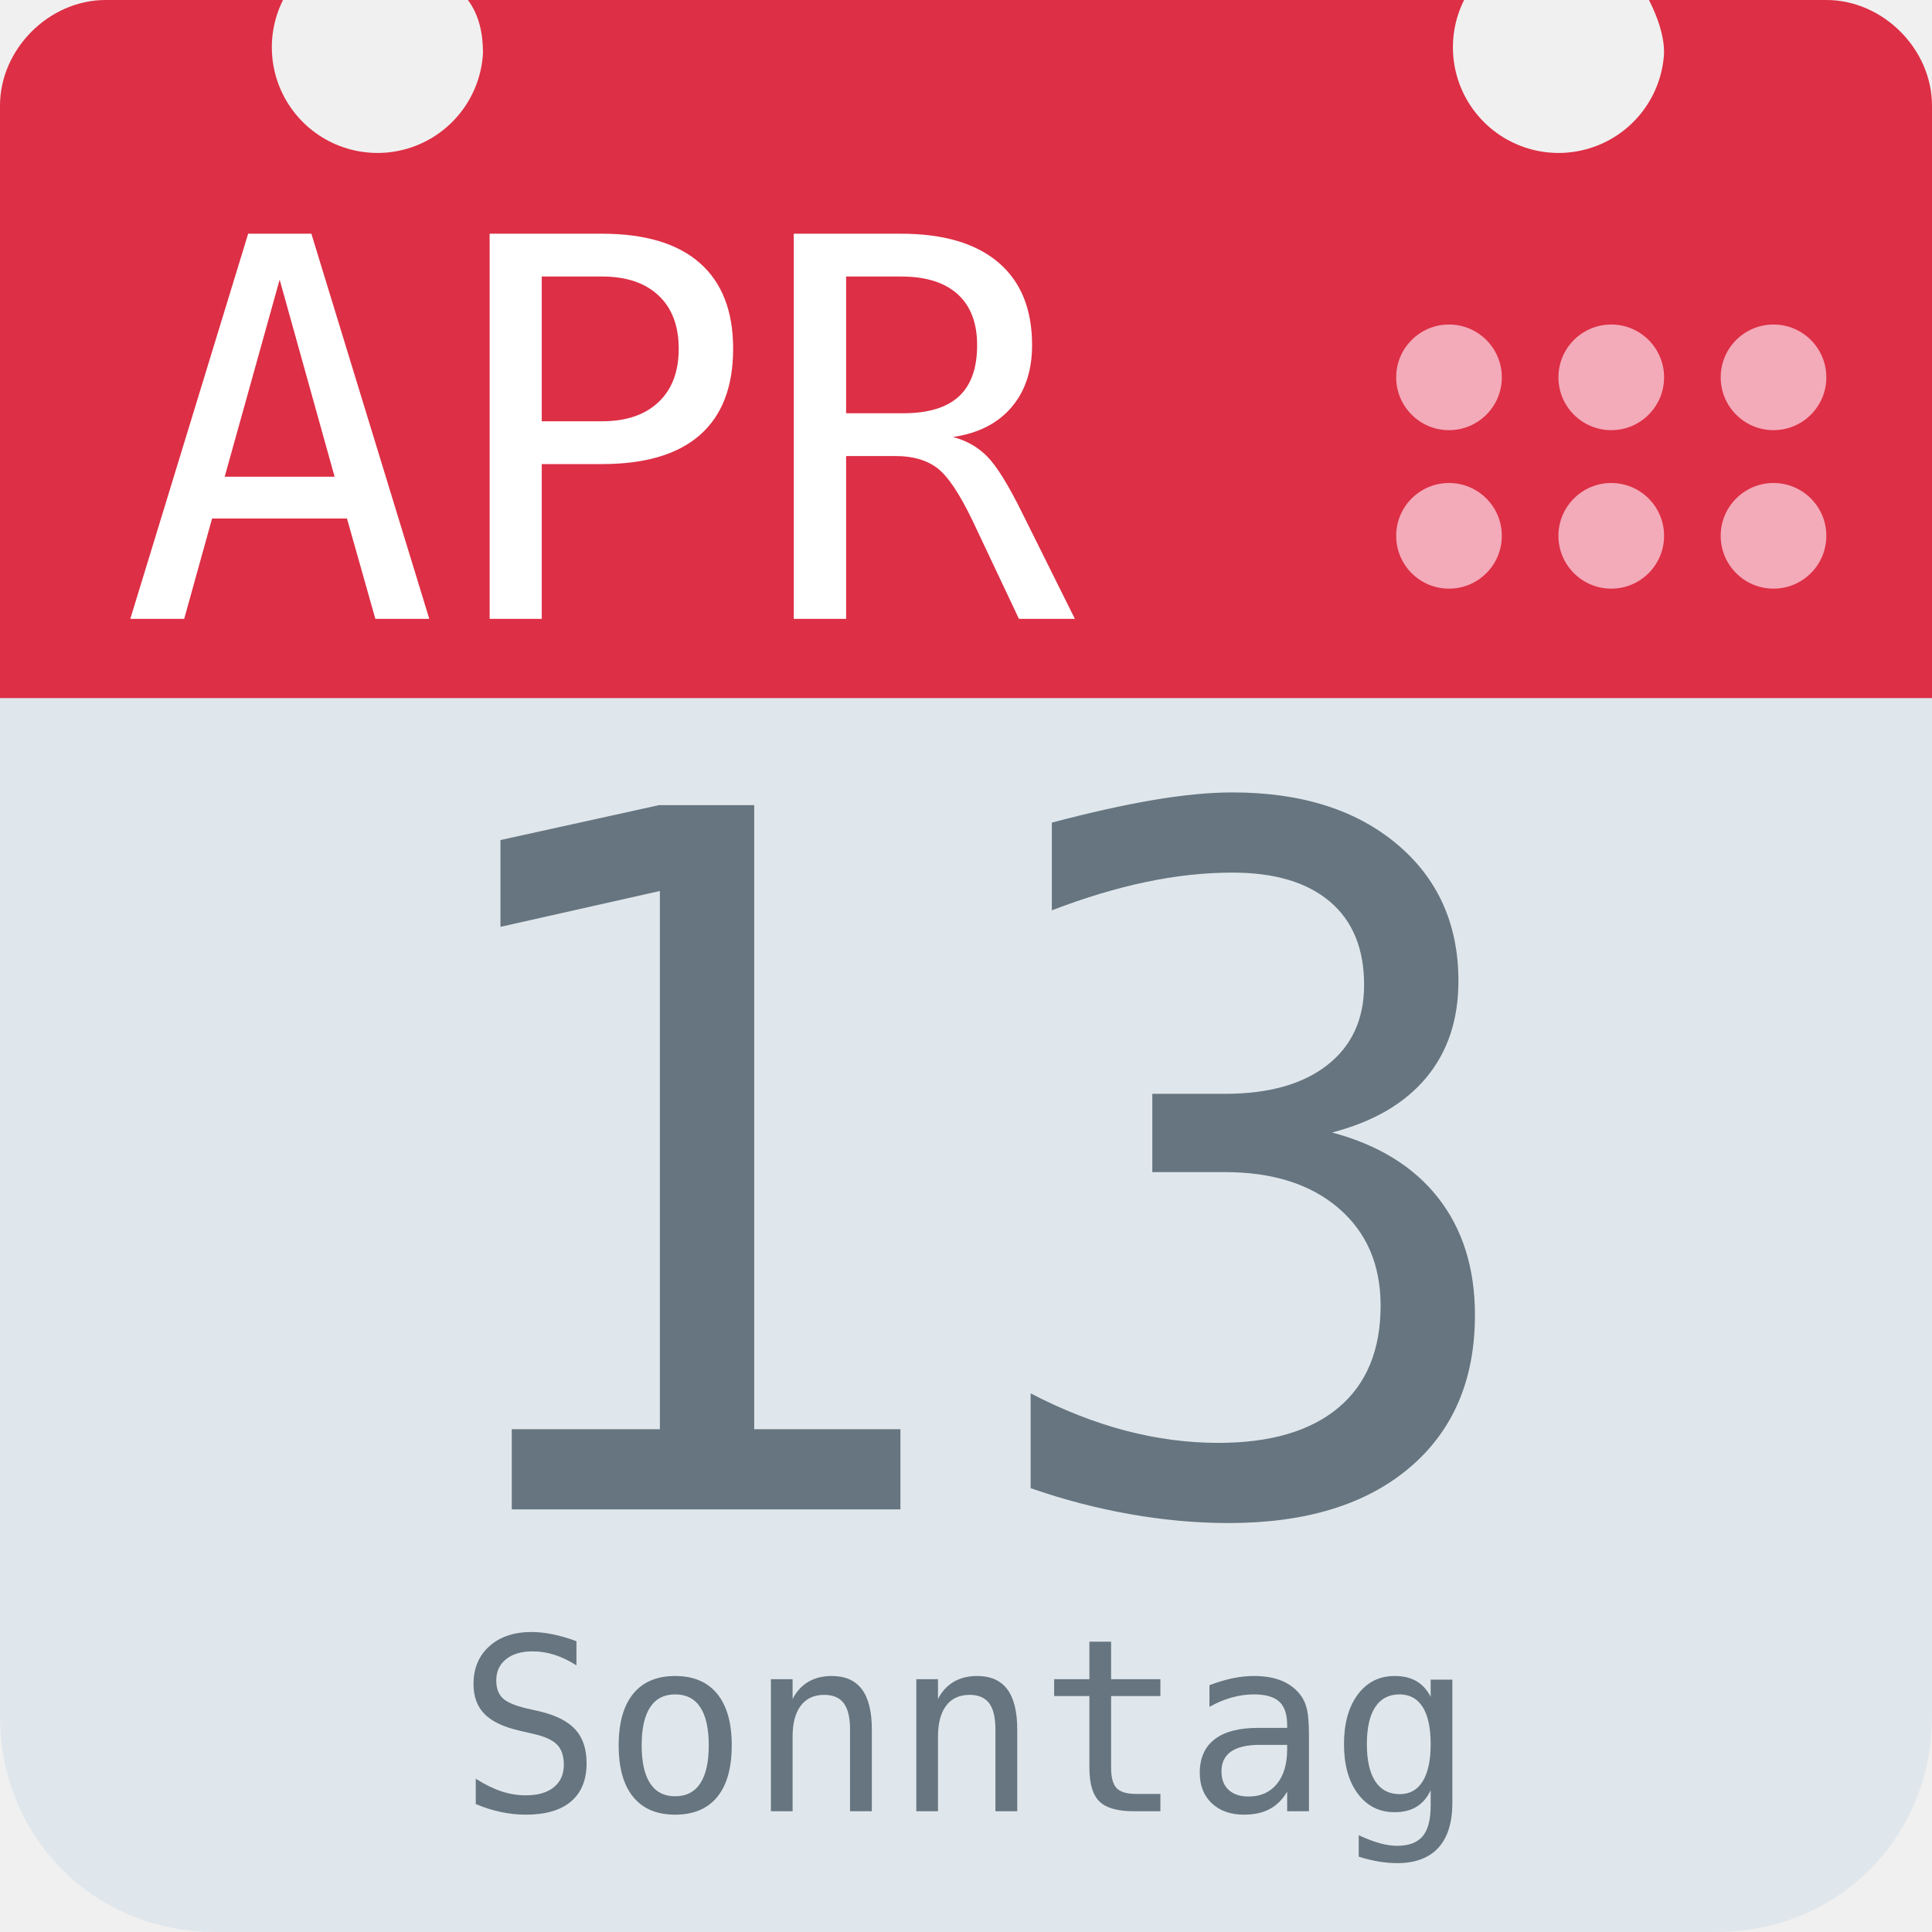
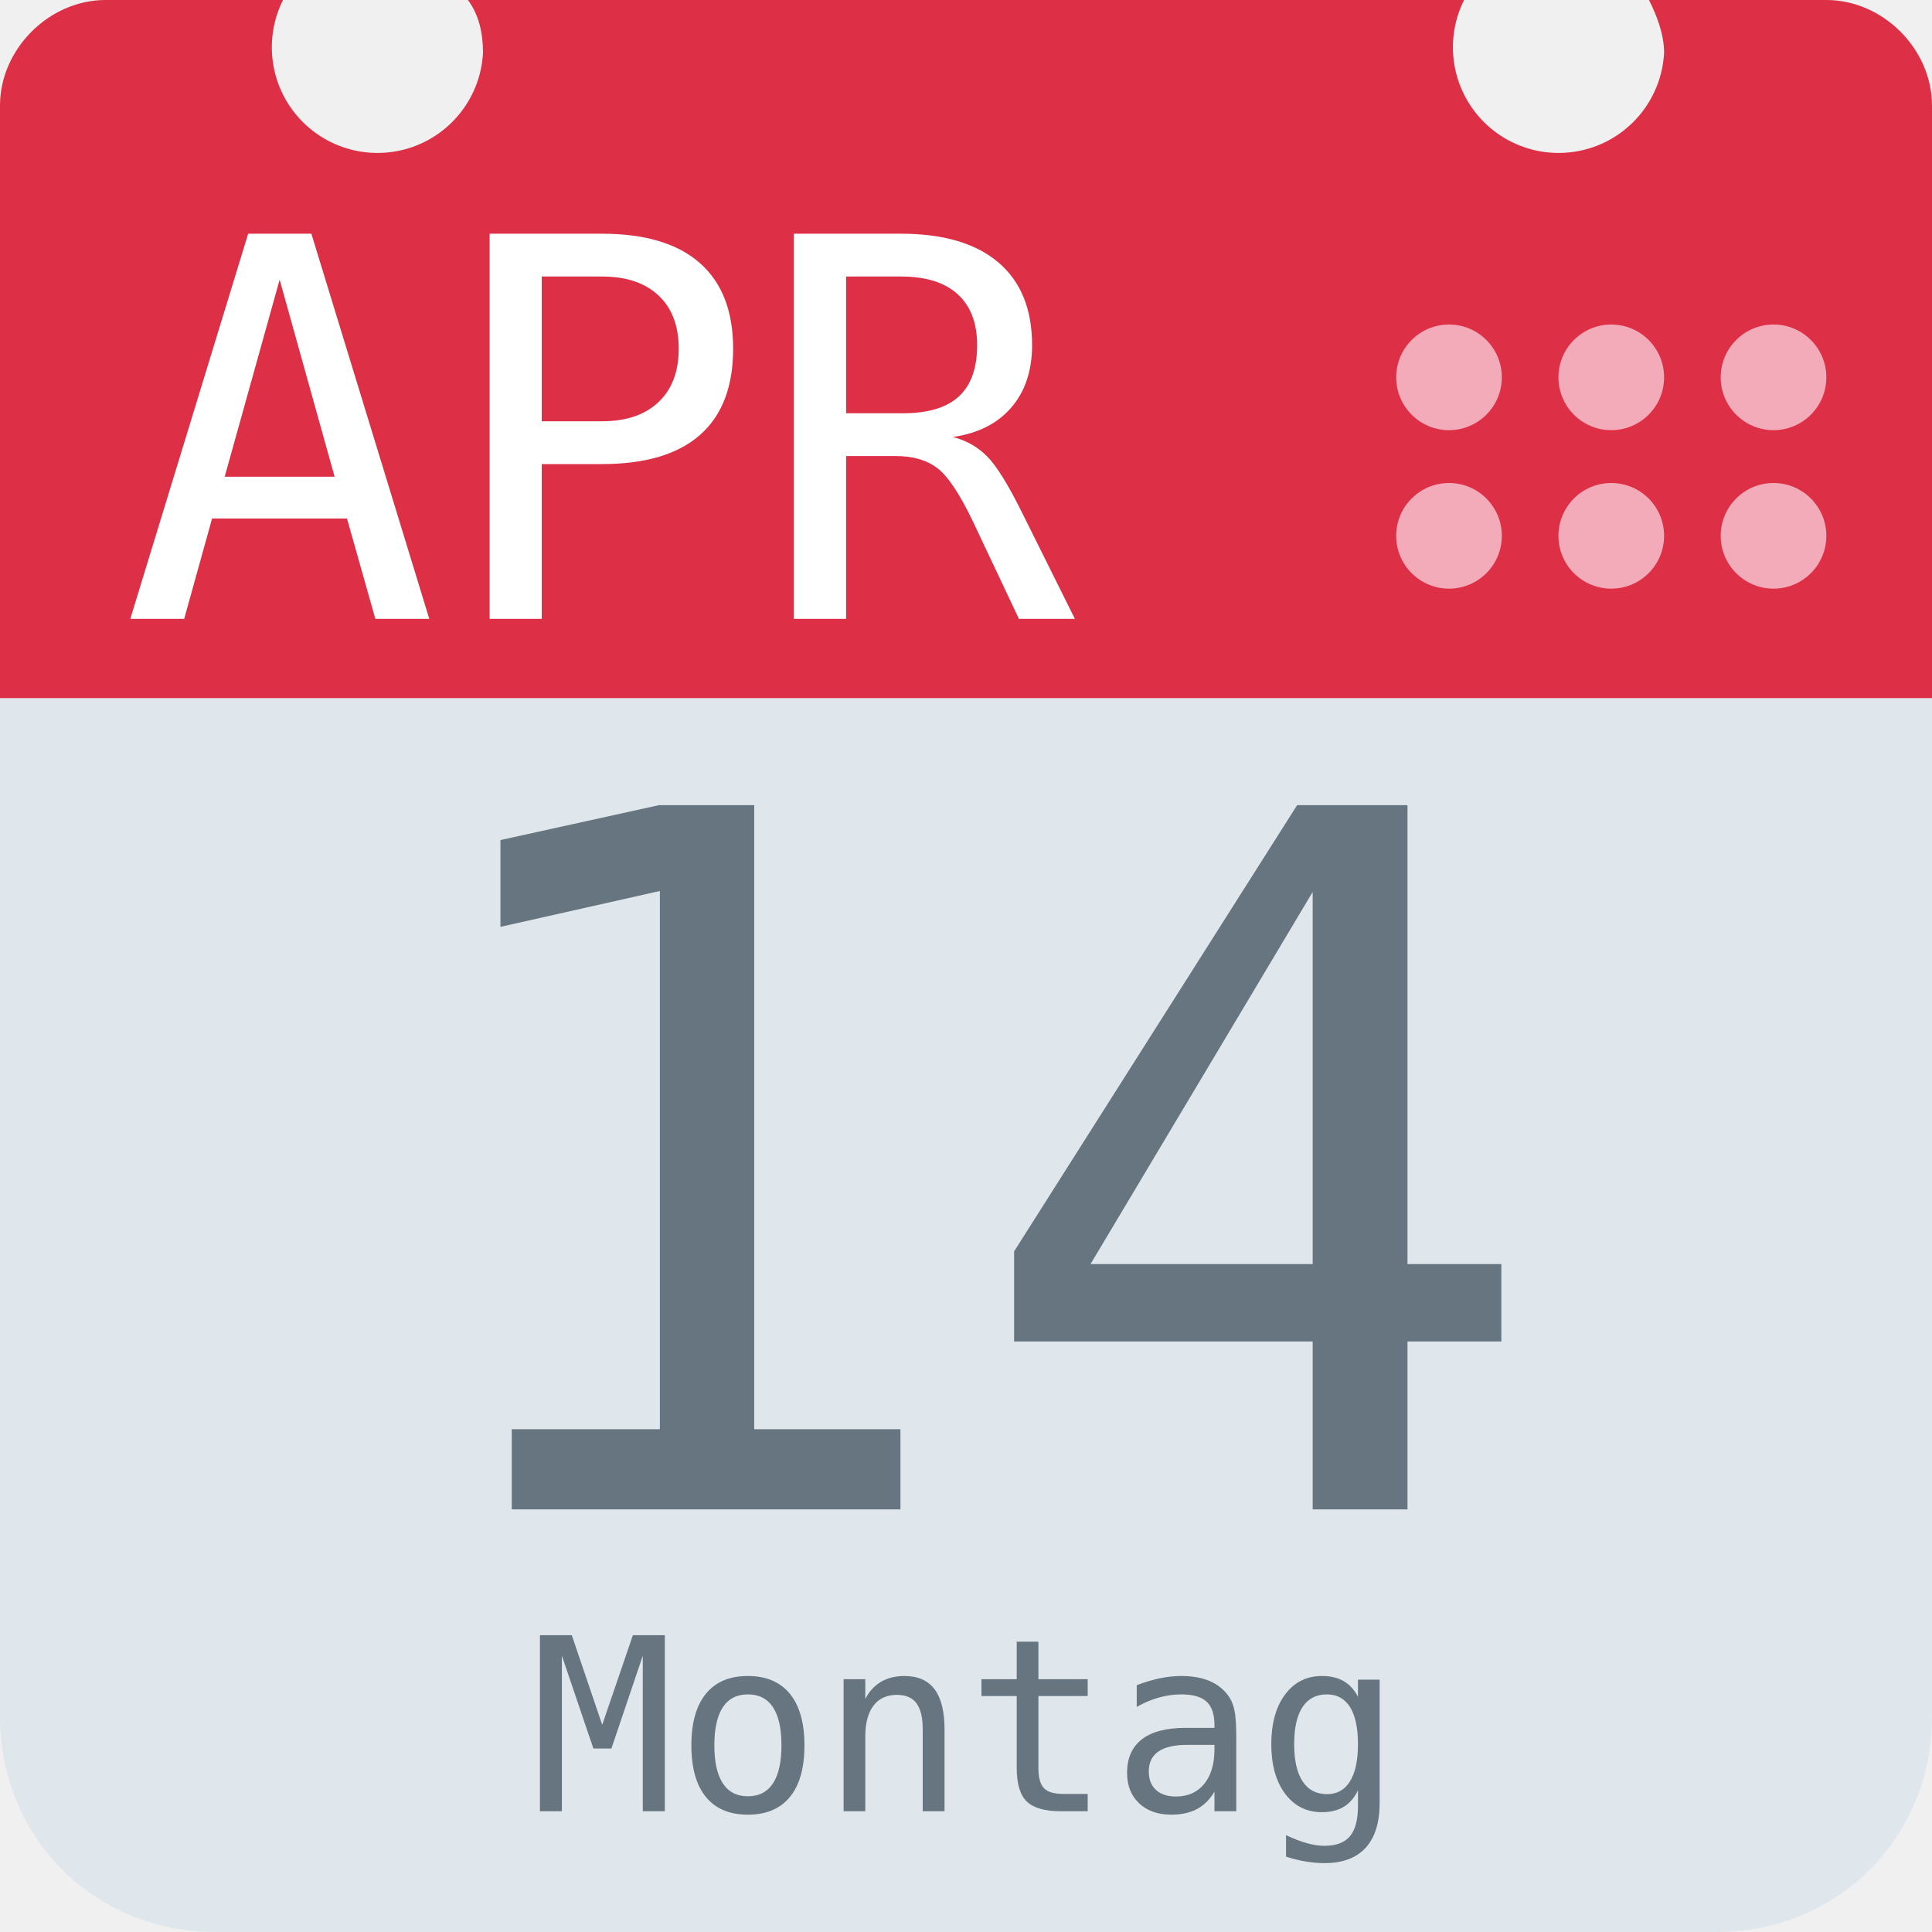
<svg xmlns="http://www.w3.org/2000/svg" aria-label="Calendar" role="img" viewBox="0 0 512 512">
  <path d="M512 455c0 32-25 57-57 57H57c-32 0-57-25-57-57V128c0-31 25-57 57-57h398c32 0 57 26 57 57z" fill="#e0e7ec" />
  <path d="M484 0h-47c2 4 4 9 4 14a28 28 0 1 1-53-14H124c3 4 4 9 4 14A28 28 0 1 1 75 0H28C13 0 0 13 0 28v157h512V28c0-15-13-28-28-28z" fill="#dd2f45" />
  <g fill="#f3aab9">
    <circle cx="470" cy="142" r="14" />
    <circle cx="470" cy="100" r="14" />
    <circle cx="427" cy="142" r="14" />
    <circle cx="427" cy="100" r="14" />
    <circle cx="384" cy="142" r="14" />
    <circle cx="384" cy="100" r="14" />
  </g>
  <text id="month" x="32" y="164" fill="#fff" font-family="monospace" font-size="140px" style="text-anchor: left">APR</text>
-   <text id="day" x="256" y="400" fill="#66757f" font-family="monospace" font-size="256px" style="text-anchor: middle">13</text>
-   <text id="weekday" x="256" y="480" fill="#66757f" font-family="monospace" font-size="64px" style="text-anchor: middle">Sonntag</text>
+   <text id="day" x="256" y="400" fill="#66757f" font-family="monospace" font-size="256px" style="text-anchor: middle">14</text>
+   <text id="weekday" x="256" y="480" fill="#66757f" font-family="monospace" font-size="64px" style="text-anchor: middle">Montag</text>
</svg>
